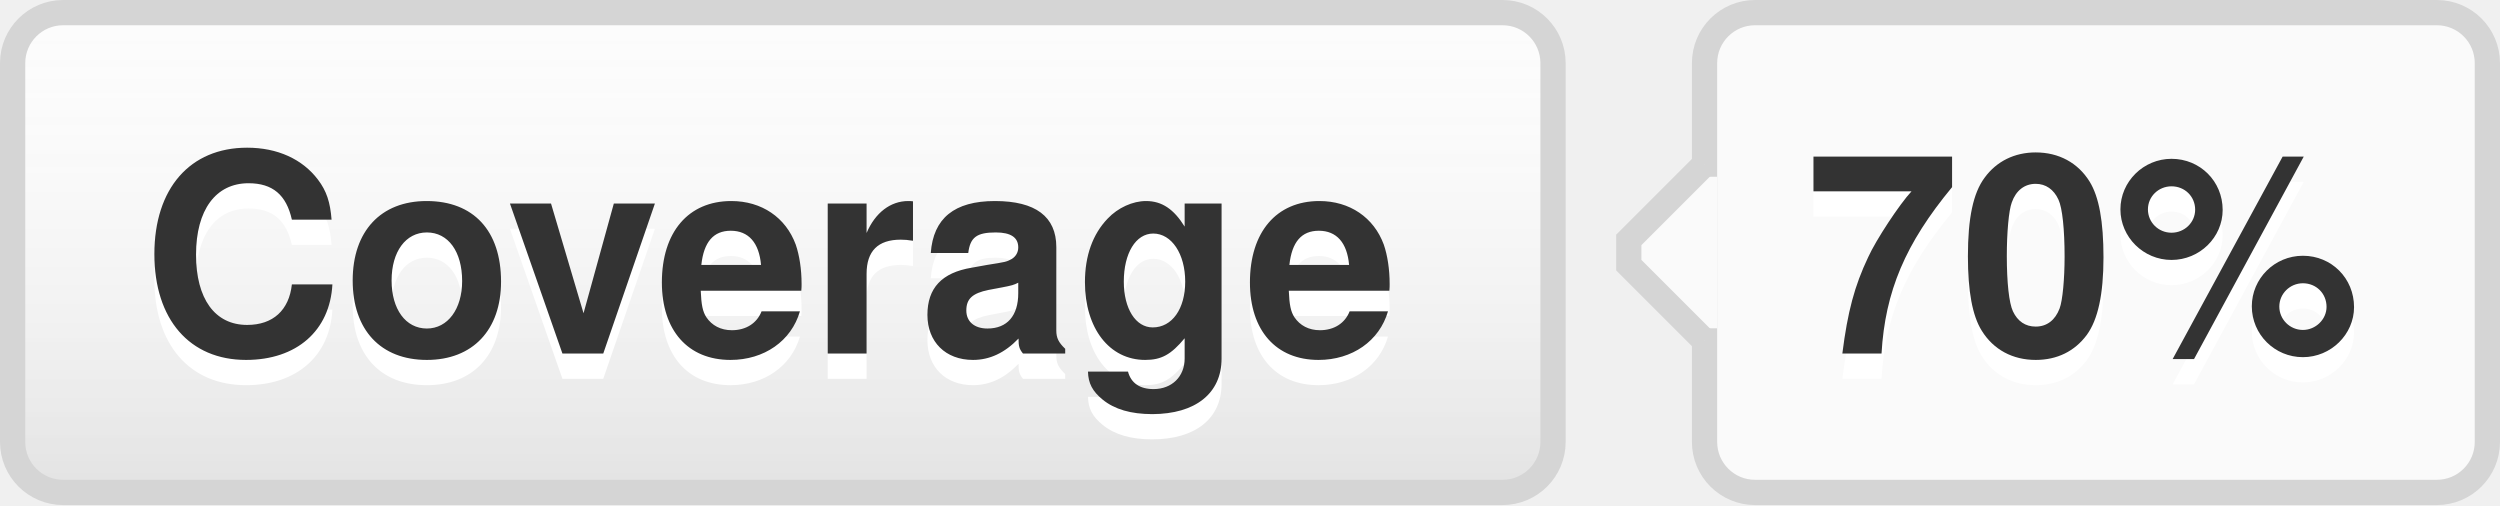
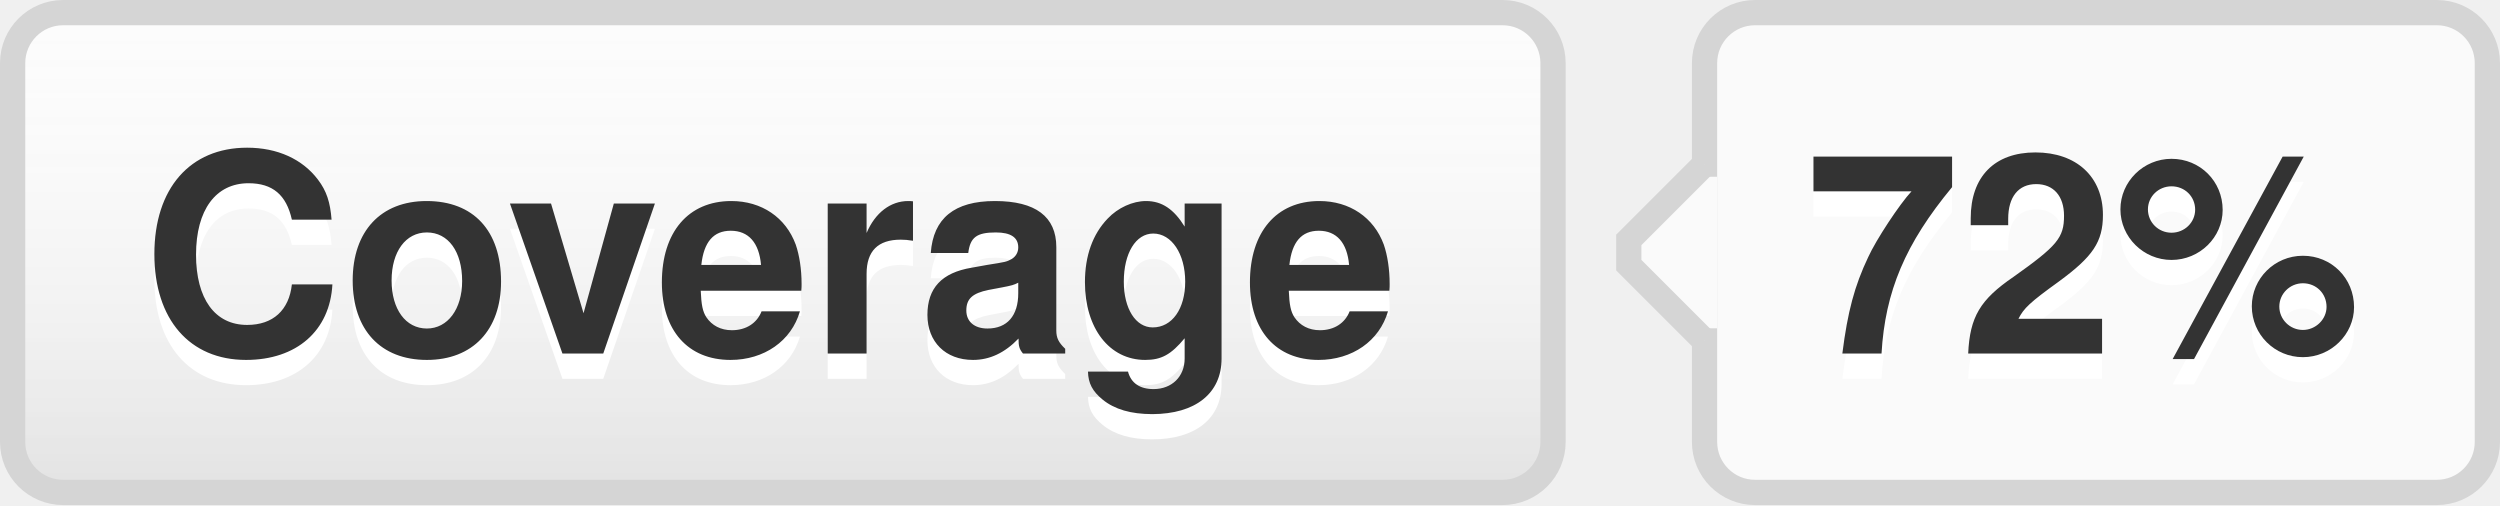
- <svg xmlns="http://www.w3.org/2000/svg" width="99" height="20" role="img" aria-label="Coverage: 70%">
+ <svg xmlns="http://www.w3.org/2000/svg" width="99" height="20" role="img" aria-label="Coverage: 72%">
  <style>a:hover #llink{fill:url(#b);stroke:#ccc}a:hover #rlink{fill:#4183c4}</style>
  <linearGradient id="a" x2="0" y2="100%">
    <stop offset="0" stop-color="#fcfcfc" stop-opacity="0" />
    <stop offset="1" stop-opacity=".1" />
  </linearGradient>
  <linearGradient id="b" x2="0" y2="100%">
    <stop offset="0" stop-color="#ccc" stop-opacity=".1" />
    <stop offset="1" stop-opacity=".1" />
  </linearGradient>
  <g stroke="#d5d5d5">
    <rect stroke="none" fill="#fcfcfc" x="0.5" y="0.5" width="61" height="19" rx="2" />
    <rect x="67.5" y="0.5" width="31" height="19" rx="2" fill="#fafafa" />
    <rect x="67" y="7.5" width="0.5" height="5" stroke="#fafafa" />
    <path d="M67.5 6.5 l-3 3v1 l3 3" stroke="d5d5d5" fill="#fafafa" />
  </g>
  <g aria-hidden="true" fill="#333" text-anchor="middle" font-family="Helvetica Neue,Helvetica,Arial,sans-serif" text-rendering="geometricPrecision" font-weight="700" font-size="110px" line-height="14px">
    <rect id="llink" stroke="#d5d5d5" fill="url(#a)" x=".5" y=".5" width="61" height="19" rx="2" />
    <text aria-hidden="true" x="305" y="150" fill="#fff" transform="scale(.1)" textLength="510">Coverage</text>
    <text x="305" y="140" transform="scale(.1)" textLength="510">Coverage</text>
-     <text aria-hidden="true" x="825" y="150" fill="#fff" transform="scale(.1)" textLength="230">70%</text>
-     <text id="rlink" x="825" y="140" transform="scale(.1)" textLength="230">70%</text>
+     <text aria-hidden="true" x="825" y="150" fill="#fff" transform="scale(.1)" textLength="230">72%</text>
+     <text id="rlink" x="825" y="140" transform="scale(.1)" textLength="230">72%</text>
  </g>
</svg>
